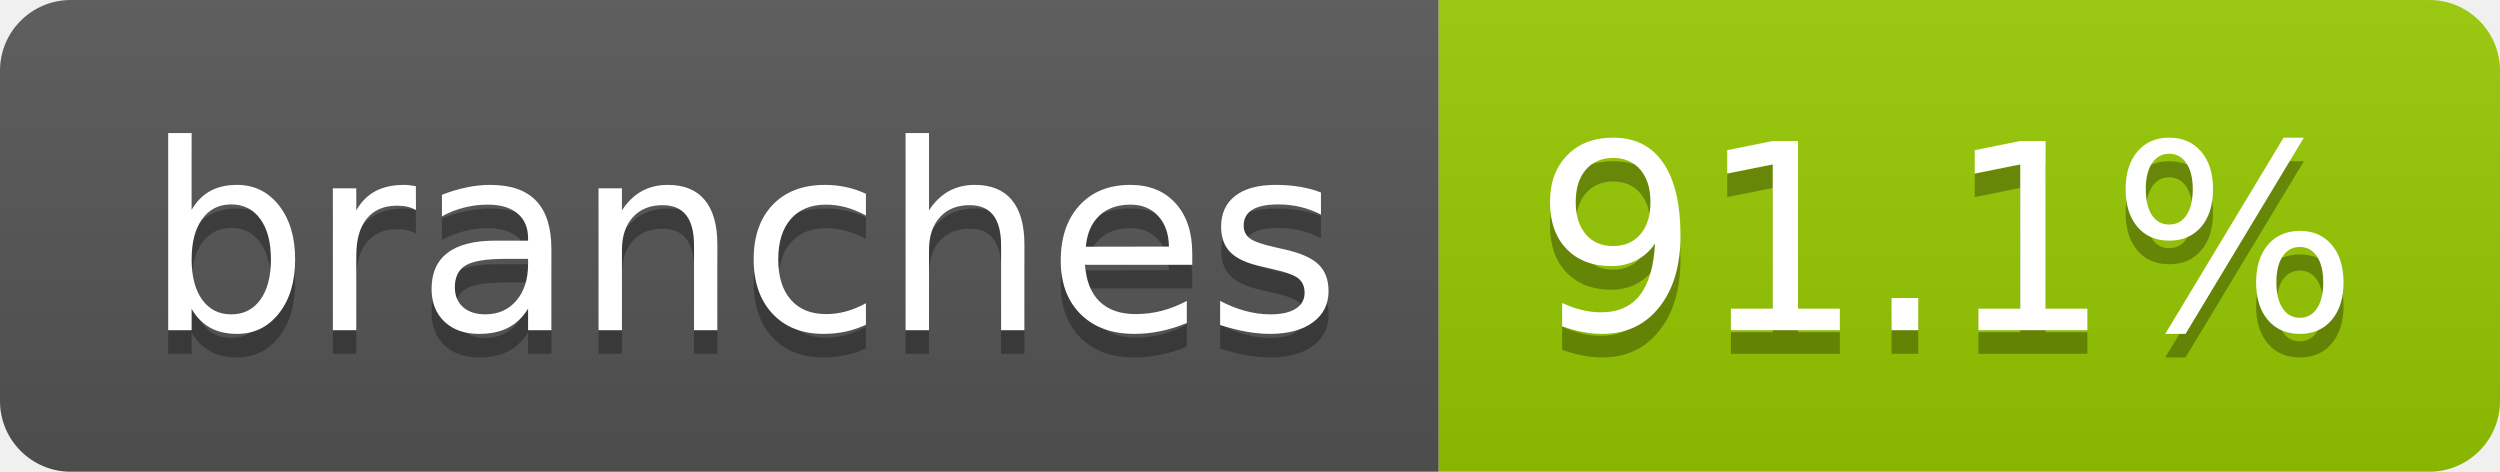
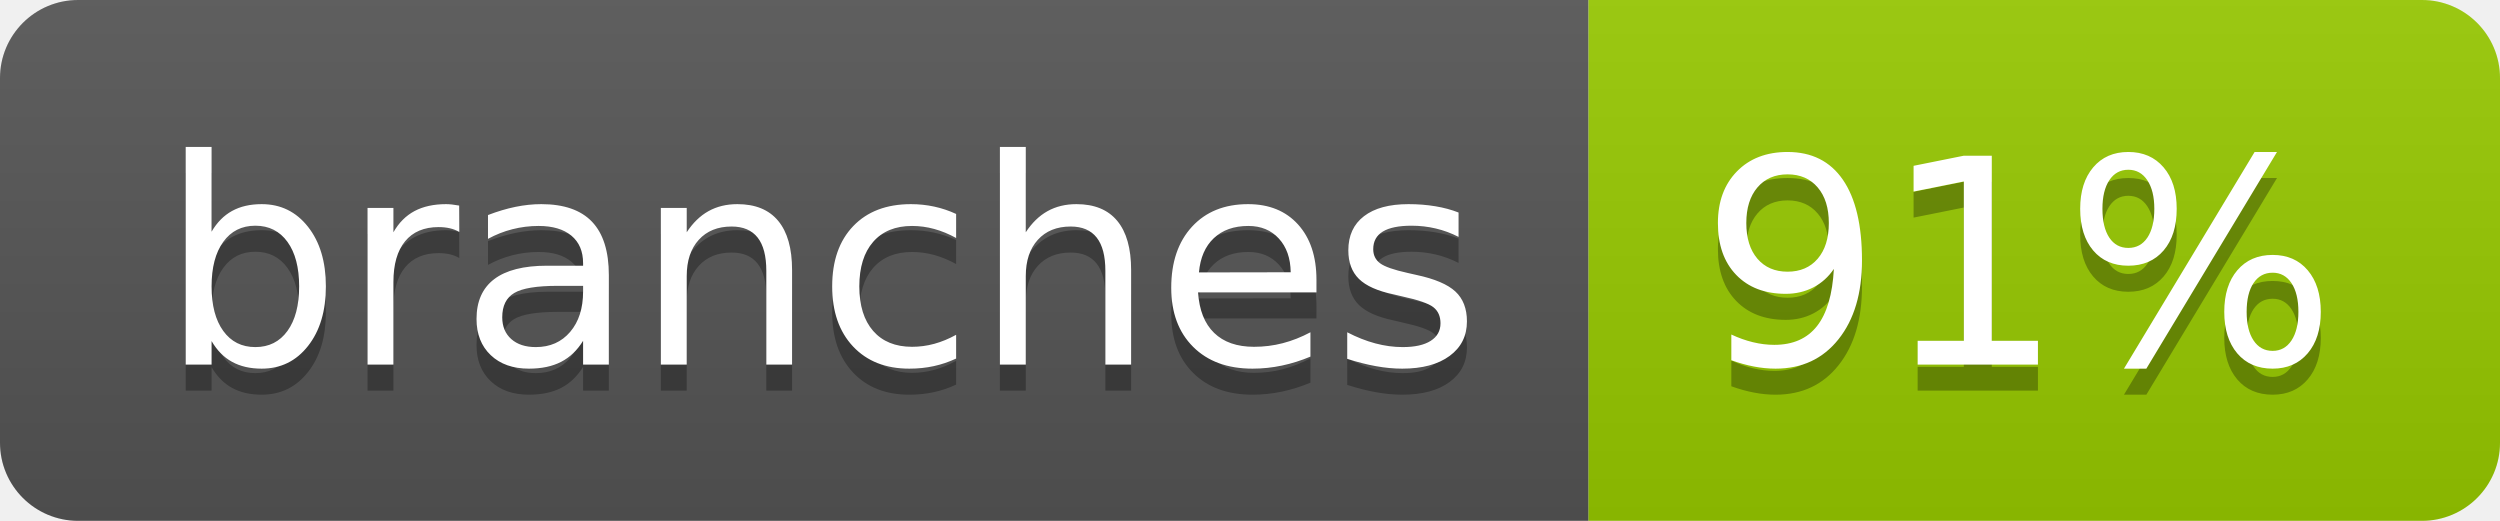
- <svg xmlns="http://www.w3.org/2000/svg" width="106" height="20" role="img" aria-label="branches: 91.1%">
+ <svg xmlns="http://www.w3.org/2000/svg" width="96" height="20" role="img" aria-label="branches: 91%">
  <linearGradient id="s" x2="0" y2="100%">
    <stop offset="0" stop-color="#bbb" stop-opacity=".1" />
    <stop offset="1" stop-opacity=".1" />
  </linearGradient>
  <clipPath id="r">
-     <rect width="106" height="20" rx="3" fill="#fff" />
+     <rect width="96" height="20" rx="3" fill="#fff" />
  </clipPath>
  <g clip-path="url(#r)">
    <rect width="61" height="20" fill="#555" />
-     <rect x="61" width="45" height="20" fill="#97ca00" />
-     <rect width="106" height="20" fill="url(#s)" />
+     <rect x="61" width="35" height="20" fill="#97ca00" />
+     <rect width="96" height="20" fill="url(#s)" />
  </g>
  <g fill="#fff" text-anchor="middle" font-family="Verdana,Geneva,DejaVu Sans,sans-serif" text-rendering="geometricPrecision" font-size="110">
    <text aria-hidden="true" x="315" y="150" fill="#010101" fill-opacity=".3" transform="scale(.1)" textLength="507">branches</text>
    <text x="315" y="140" transform="scale(.1)" fill="#fff" textLength="507">branches</text>
-     <text aria-hidden="true" x="825" y="150" fill="#010101" fill-opacity=".3" transform="scale(.1)" textLength="350">91.1%</text>
-     <text x="825" y="140" transform="scale(.1)" fill="#fff" textLength="350">91.1%</text>
+     <text aria-hidden="true" x="775" y="150" fill="#010101" fill-opacity=".3" transform="scale(.1)" textLength="245">91%</text>
+     <text x="775" y="140" transform="scale(.1)" fill="#fff" textLength="245">91%</text>
  </g>
</svg>
